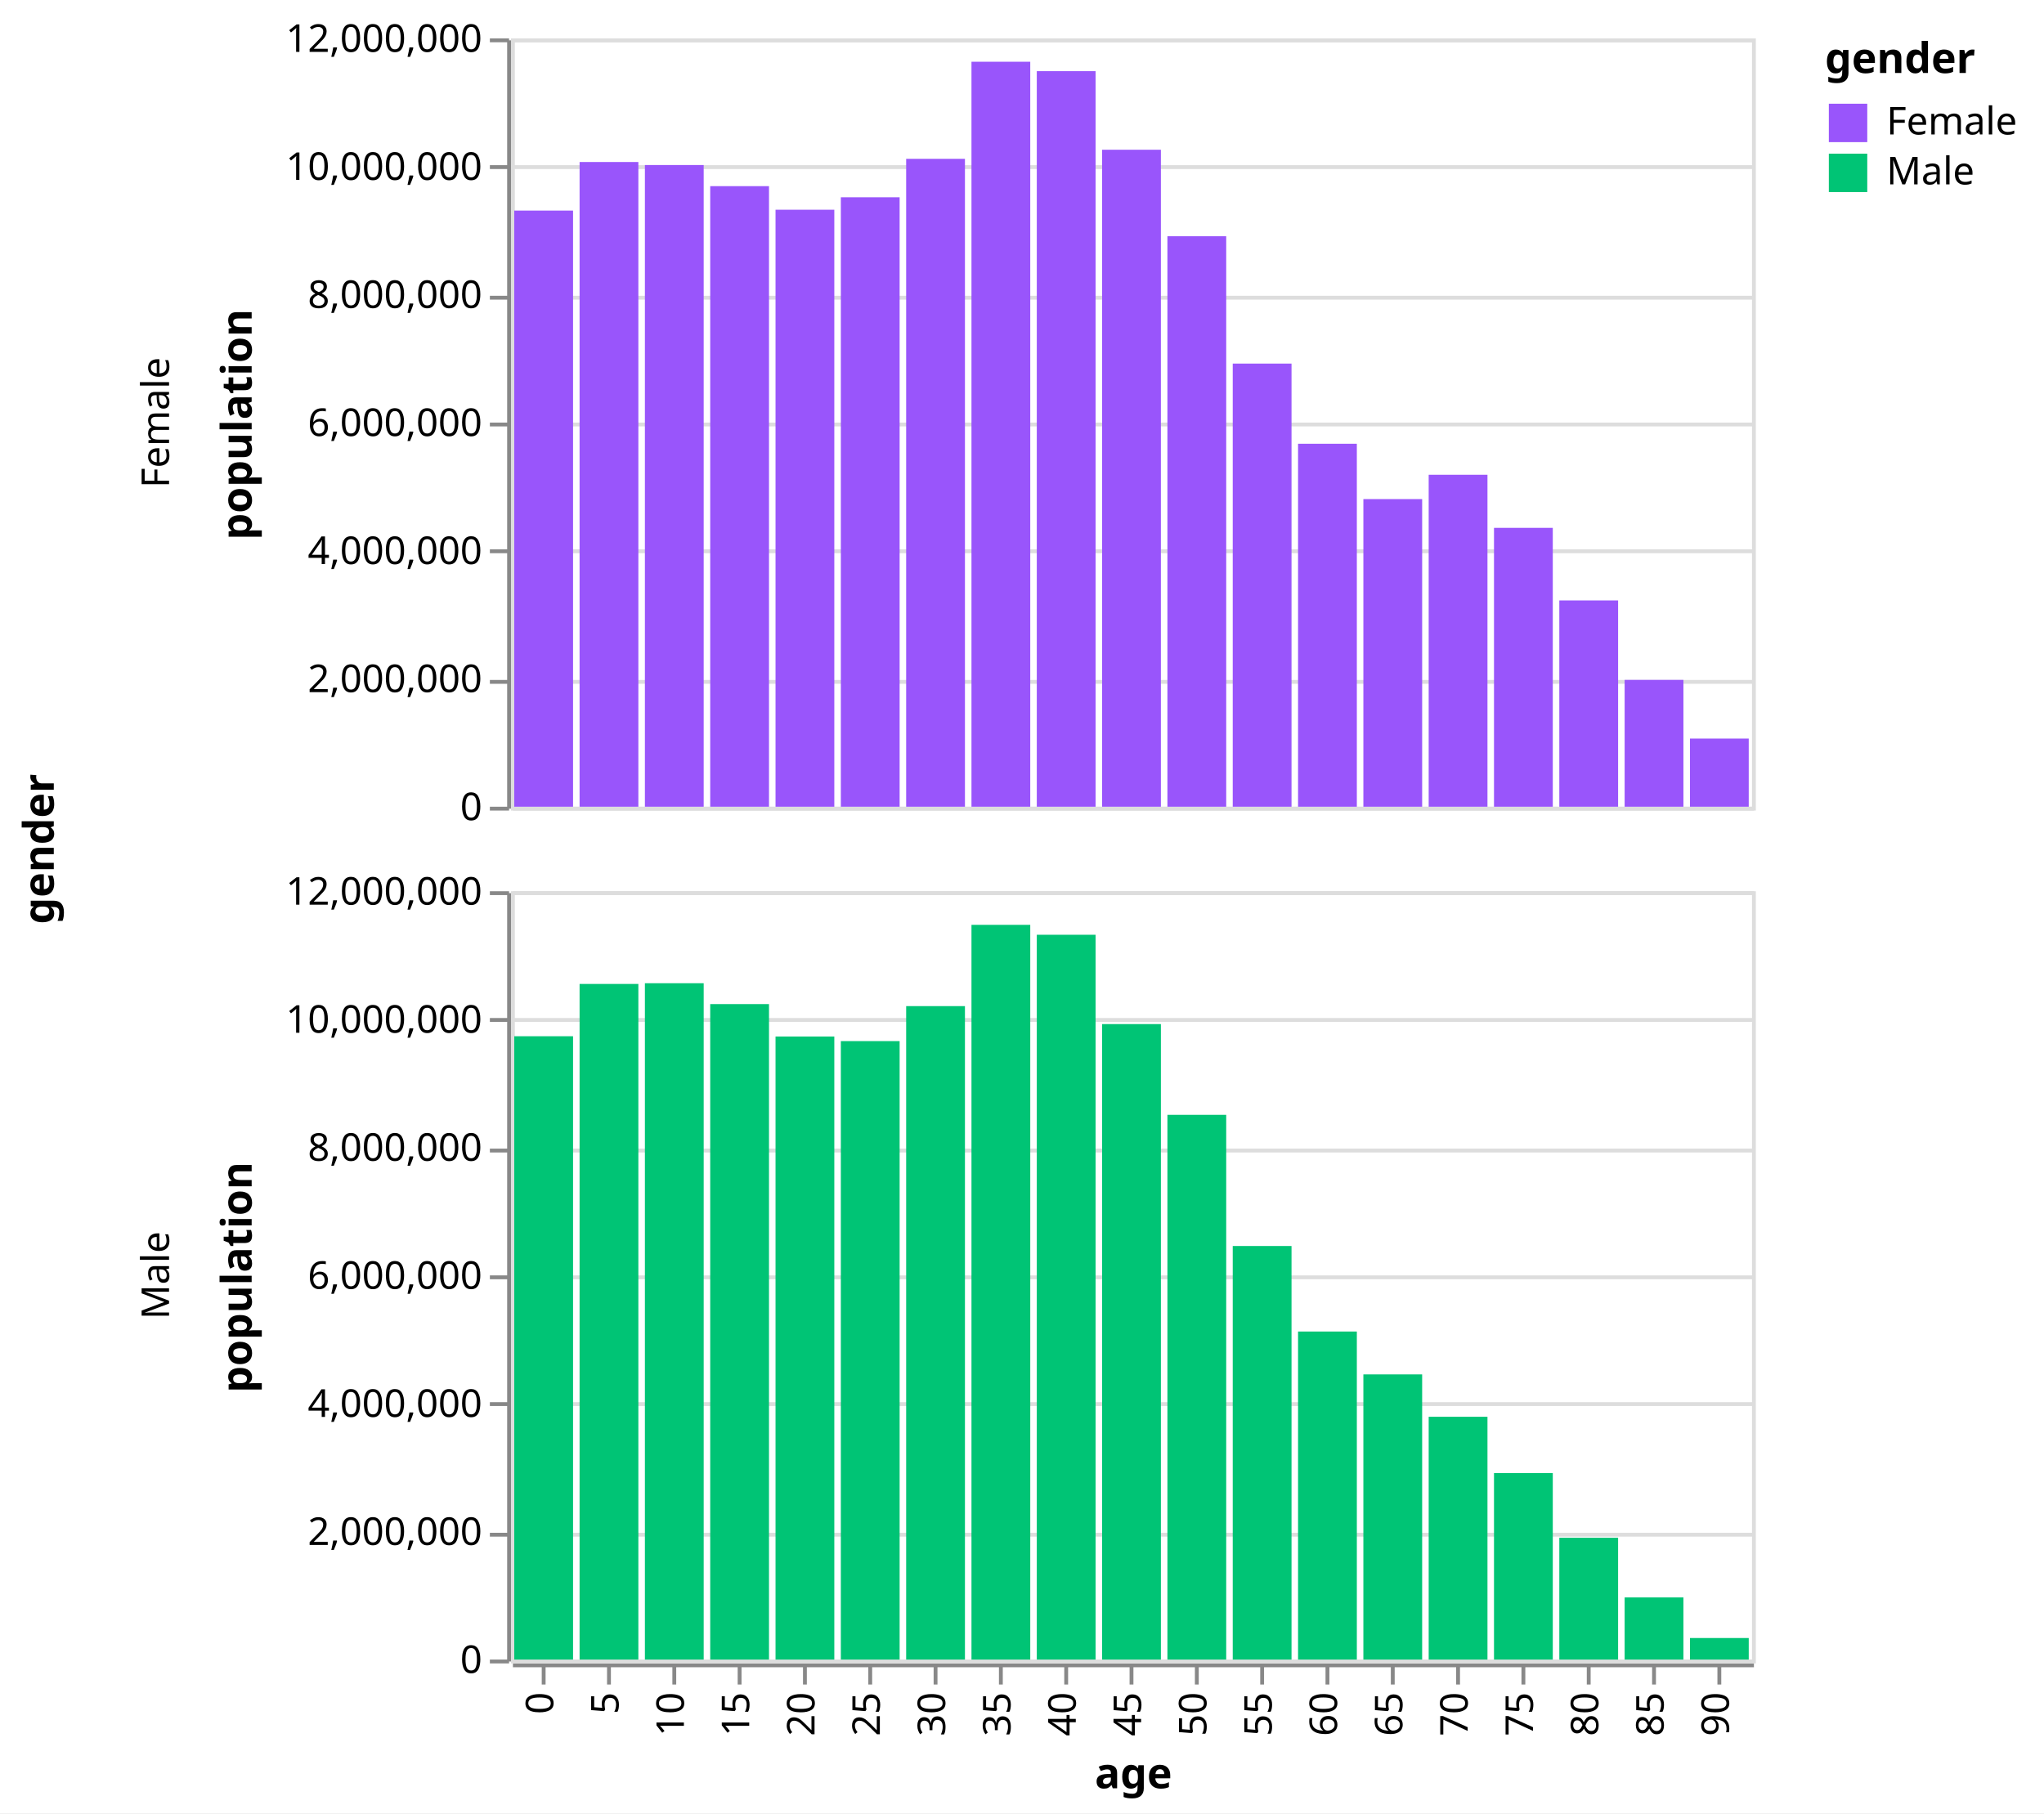
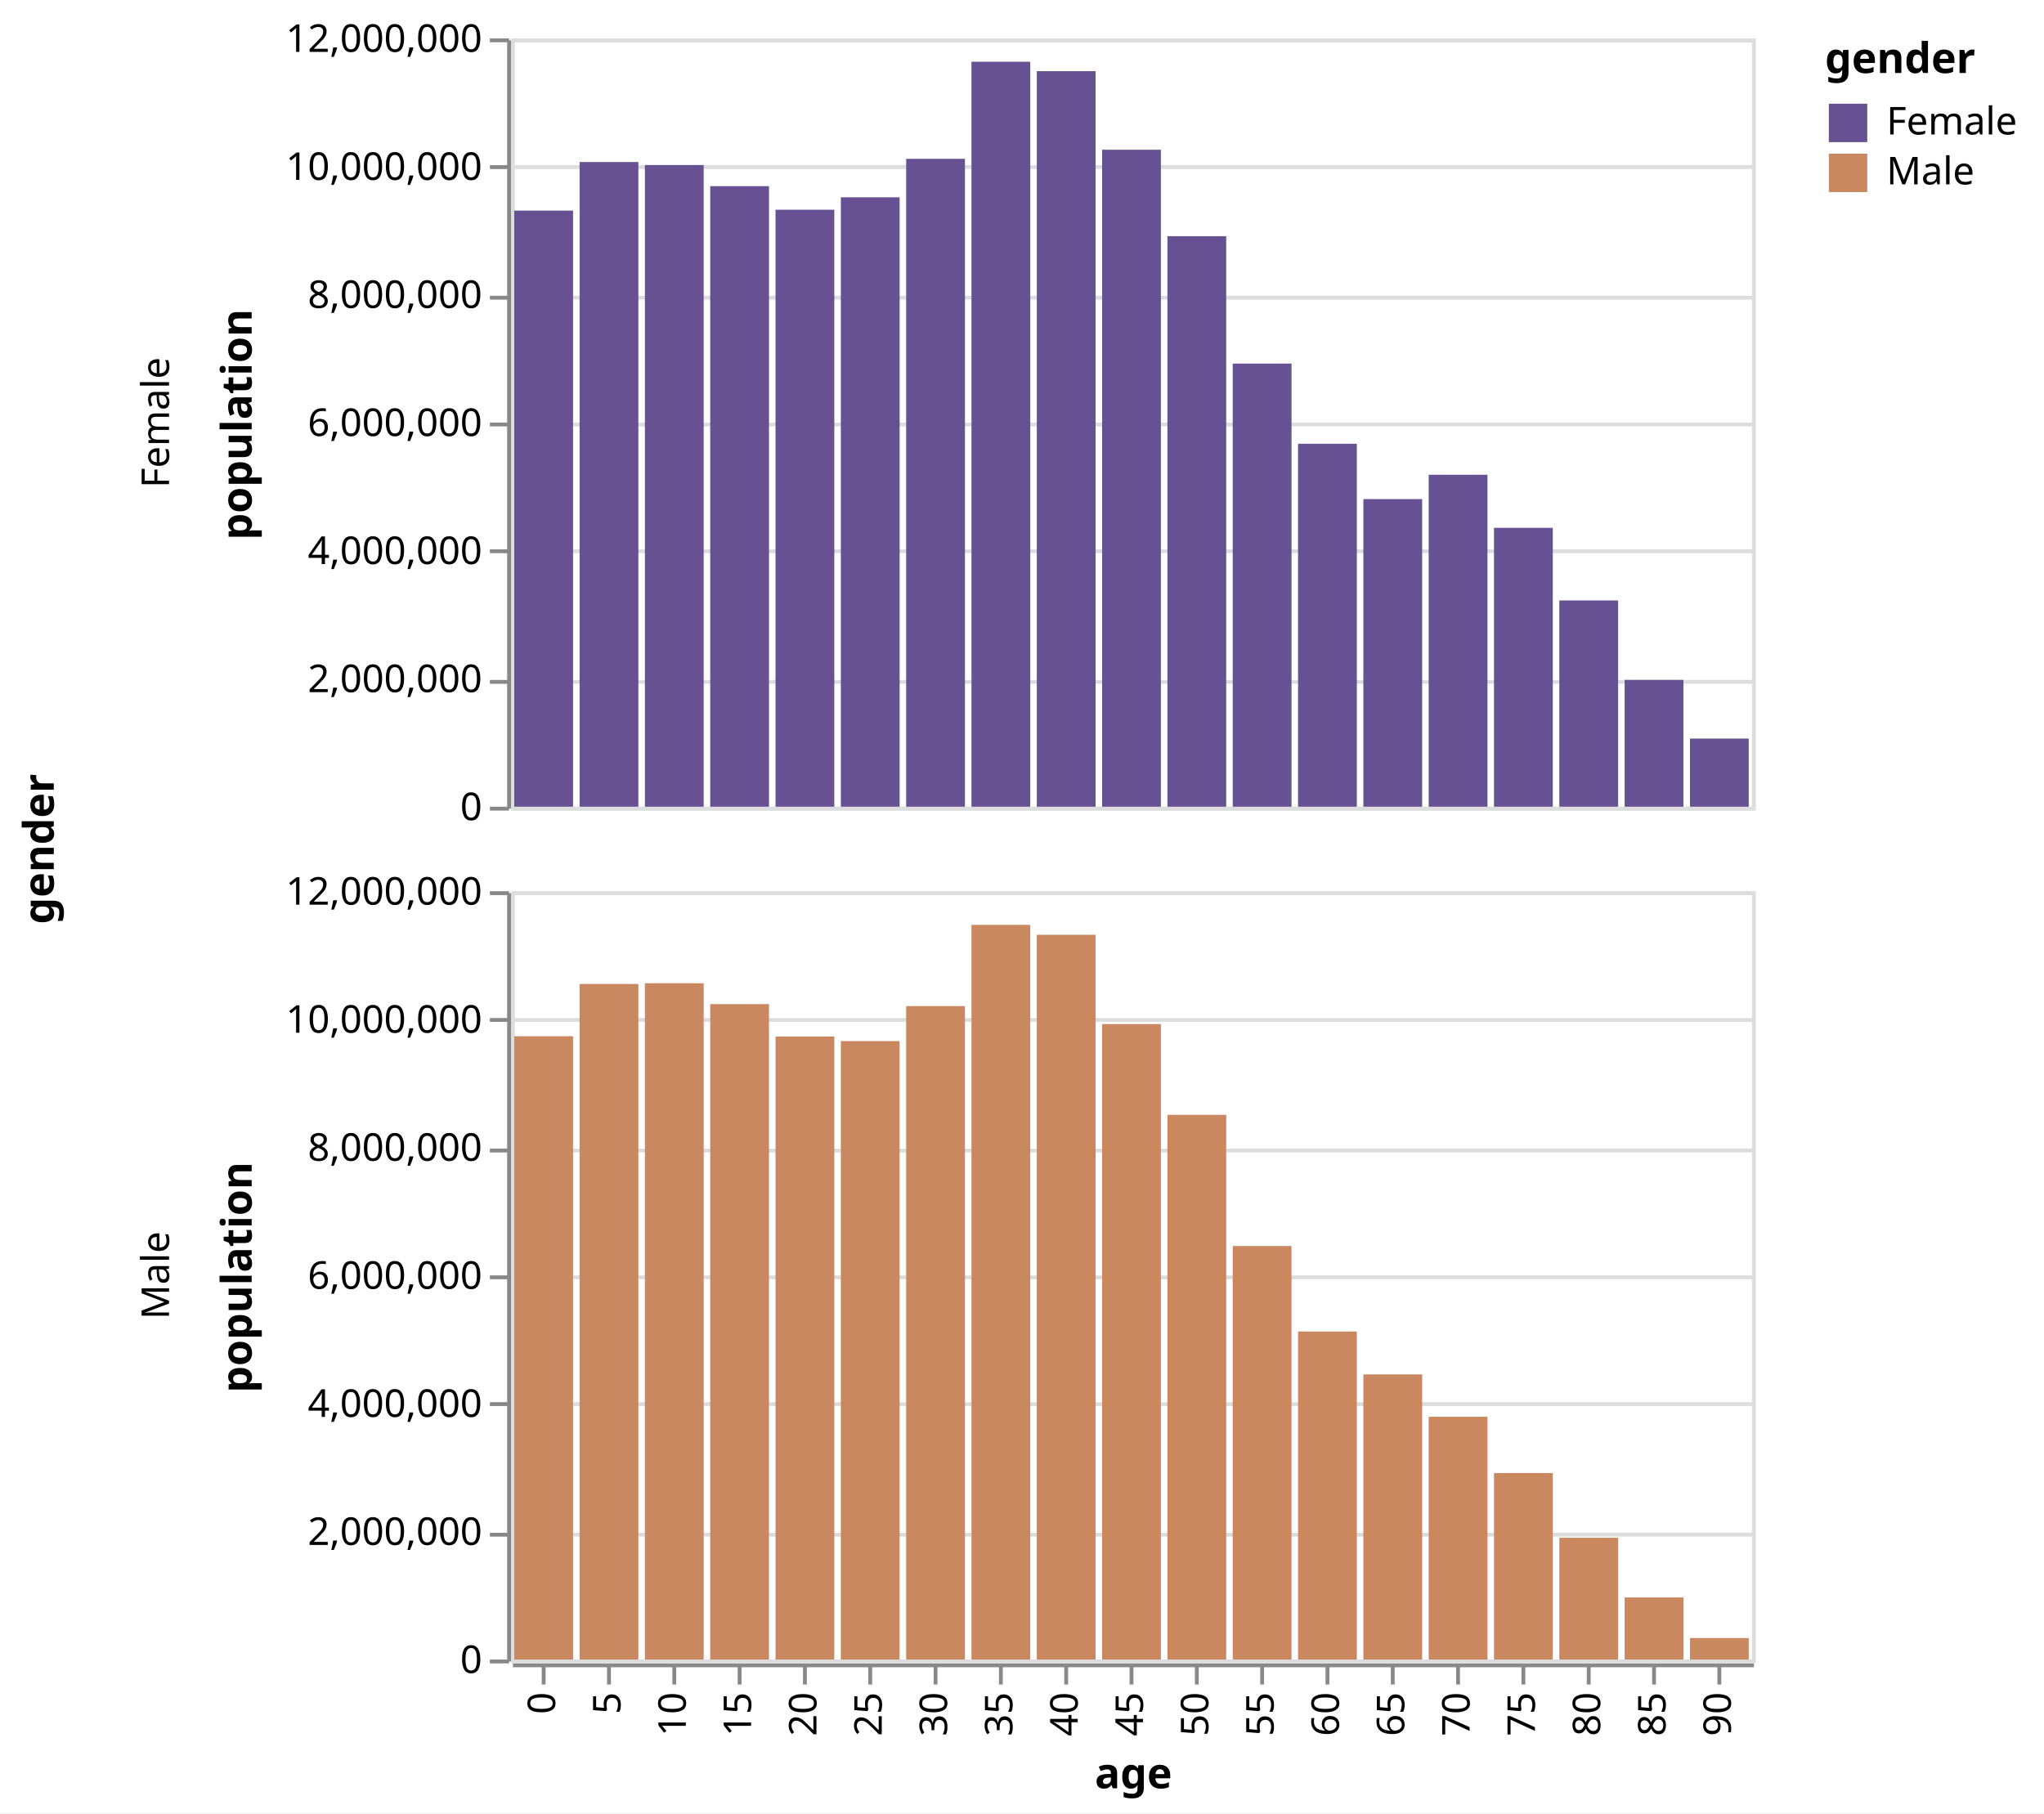
<svg xmlns="http://www.w3.org/2000/svg" class="marks" width="532" height="472" viewBox="0 0 532 472" version="1.1">
  <rect width="532" height="472" style="fill: white;" />
  <g transform="translate(133,10)">
    <g class="mark-group role-frame root">
      <g transform="translate(0,0)">
        <path class="background" d="M0,0h0v0h0Z" style="fill: none;" />
        <g>
          <g class="mark-group role-row-title row-title">
            <g transform="translate(-107,211)">
              <path class="background" d="M0,0h0v0h0Z" style="fill: none;" />
              <g>
                <g class="mark-group role-title">
                  <g transform="translate(-21,0)">
                    <path class="background" d="M0,0h0v0h0Z" style="pointer-events: none; fill: none;" />
                    <g>
                      <g class="mark-text role-title-text" style="pointer-events: none;">
                        <text text-anchor="middle" transform="translate(0,0) rotate(-90) translate(0,9)" style="font-family: sans-serif; font-size: 11px; font-weight: bold; fill: #000; opacity: 1;">gender</text>
                      </g>
                    </g>
                  </g>
                </g>
              </g>
            </g>
          </g>
          <g class="mark-group role-row-header row_header">
            <g transform="translate(-1,0)">
              <path class="background" d="M0,0h0v200h0Z" style="fill: none;" />
              <g>
                <g class="mark-group role-axis">
                  <g transform="translate(0.5,0.5)">
                    <path class="background" d="M0,0h0v0h0Z" style="pointer-events: none; fill: none;" />
                    <g>
                      <g class="mark-rule role-axis-tick" style="pointer-events: none;">
                        <line transform="translate(0,200)" x2="-5" y2="0" style="fill: none; stroke: #888; stroke-width: 1; opacity: 1;" />
                        <line transform="translate(0,167)" x2="-5" y2="0" style="fill: none; stroke: #888; stroke-width: 1; opacity: 1;" />
                        <line transform="translate(0,133)" x2="-5" y2="0" style="fill: none; stroke: #888; stroke-width: 1; opacity: 1;" />
                        <line transform="translate(0,100)" x2="-5" y2="0" style="fill: none; stroke: #888; stroke-width: 1; opacity: 1;" />
                        <line transform="translate(0,67)" x2="-5" y2="0" style="fill: none; stroke: #888; stroke-width: 1; opacity: 1;" />
                        <line transform="translate(0,33)" x2="-5" y2="0" style="fill: none; stroke: #888; stroke-width: 1; opacity: 1;" />
                        <line transform="translate(0,0)" x2="-5" y2="0" style="fill: none; stroke: #888; stroke-width: 1; opacity: 1;" />
                      </g>
                      <g class="mark-text role-axis-label" style="pointer-events: none;">
                        <text text-anchor="end" transform="translate(-7,203)" style="font-family: sans-serif; font-size: 10px; fill: #000; opacity: 1;">0</text>
                        <text text-anchor="end" transform="translate(-7,169.6667)" style="font-family: sans-serif; font-size: 10px; fill: #000; opacity: 1;">2,000,000</text>
                        <text text-anchor="end" transform="translate(-7,136.3333)" style="font-family: sans-serif; font-size: 10px; fill: #000; opacity: 1;">4,000,000</text>
                        <text text-anchor="end" transform="translate(-7,103)" style="font-family: sans-serif; font-size: 10px; fill: #000; opacity: 1;">6,000,000</text>
                        <text text-anchor="end" transform="translate(-7,69.66667)" style="font-family: sans-serif; font-size: 10px; fill: #000; opacity: 1;">8,000,000</text>
                        <text text-anchor="end" transform="translate(-7,36.33333)" style="font-family: sans-serif; font-size: 10px; fill: #000; opacity: 1;">10,000,000</text>
                        <text text-anchor="end" transform="translate(-7,3)" style="font-family: sans-serif; font-size: 10px; fill: #000; opacity: 1;">12,000,000</text>
                      </g>
                      <g class="mark-rule role-axis-domain" style="pointer-events: none;">
                        <line transform="translate(0,200)" x2="0" y2="-200" style="fill: none; stroke: #888; stroke-width: 1; opacity: 1;" />
                      </g>
                      <g class="mark-text role-axis-title" style="pointer-events: none;">
                        <text text-anchor="middle" transform="translate(-65,100) rotate(-90) translate(0,-2)" style="font-family: sans-serif; font-size: 11px; font-weight: bold; fill: #000; opacity: 1;">population</text>
                      </g>
                    </g>
                  </g>
                </g>
                <g class="mark-group role-title">
                  <g transform="translate(-96,100)">
                    <path class="background" d="M0,0h0v0h0Z" style="pointer-events: none; fill: none;" />
                    <g>
                      <g class="mark-text role-title-text" style="pointer-events: none;">
                        <text text-anchor="middle" transform="translate(0,0) rotate(-90) translate(0,8)" style="font-family: sans-serif; font-size: 10px; fill: #000; opacity: 1;">Female</text>
                      </g>
                    </g>
                  </g>
                </g>
              </g>
            </g>
            <g transform="translate(-1,222)">
              <path class="background" d="M0,0h0v200h0Z" style="fill: none;" />
              <g>
                <g class="mark-group role-axis">
                  <g transform="translate(0.5,0.5)">
                    <path class="background" d="M0,0h0v0h0Z" style="pointer-events: none; fill: none;" />
                    <g>
                      <g class="mark-rule role-axis-tick" style="pointer-events: none;">
                        <line transform="translate(0,200)" x2="-5" y2="0" style="fill: none; stroke: #888; stroke-width: 1; opacity: 1;" />
                        <line transform="translate(0,167)" x2="-5" y2="0" style="fill: none; stroke: #888; stroke-width: 1; opacity: 1;" />
                        <line transform="translate(0,133)" x2="-5" y2="0" style="fill: none; stroke: #888; stroke-width: 1; opacity: 1;" />
                        <line transform="translate(0,100)" x2="-5" y2="0" style="fill: none; stroke: #888; stroke-width: 1; opacity: 1;" />
                        <line transform="translate(0,67)" x2="-5" y2="0" style="fill: none; stroke: #888; stroke-width: 1; opacity: 1;" />
                        <line transform="translate(0,33)" x2="-5" y2="0" style="fill: none; stroke: #888; stroke-width: 1; opacity: 1;" />
                        <line transform="translate(0,0)" x2="-5" y2="0" style="fill: none; stroke: #888; stroke-width: 1; opacity: 1;" />
                      </g>
                      <g class="mark-text role-axis-label" style="pointer-events: none;">
                        <text text-anchor="end" transform="translate(-7,203)" style="font-family: sans-serif; font-size: 10px; fill: #000; opacity: 1;">0</text>
                        <text text-anchor="end" transform="translate(-7,169.6667)" style="font-family: sans-serif; font-size: 10px; fill: #000; opacity: 1;">2,000,000</text>
                        <text text-anchor="end" transform="translate(-7,136.3333)" style="font-family: sans-serif; font-size: 10px; fill: #000; opacity: 1;">4,000,000</text>
                        <text text-anchor="end" transform="translate(-7,103)" style="font-family: sans-serif; font-size: 10px; fill: #000; opacity: 1;">6,000,000</text>
                        <text text-anchor="end" transform="translate(-7,69.66667)" style="font-family: sans-serif; font-size: 10px; fill: #000; opacity: 1;">8,000,000</text>
                        <text text-anchor="end" transform="translate(-7,36.33333)" style="font-family: sans-serif; font-size: 10px; fill: #000; opacity: 1;">10,000,000</text>
                        <text text-anchor="end" transform="translate(-7,3)" style="font-family: sans-serif; font-size: 10px; fill: #000; opacity: 1;">12,000,000</text>
                      </g>
                      <g class="mark-rule role-axis-domain" style="pointer-events: none;">
                        <line transform="translate(0,200)" x2="0" y2="-200" style="fill: none; stroke: #888; stroke-width: 1; opacity: 1;" />
                      </g>
                      <g class="mark-text role-axis-title" style="pointer-events: none;">
                        <text text-anchor="middle" transform="translate(-65,100) rotate(-90) translate(0,-2)" style="font-family: sans-serif; font-size: 11px; font-weight: bold; fill: #000; opacity: 1;">population</text>
                      </g>
                    </g>
                  </g>
                </g>
                <g class="mark-group role-title">
                  <g transform="translate(-96,100)">
                    <path class="background" d="M0,0h0v0h0Z" style="pointer-events: none; fill: none;" />
                    <g>
                      <g class="mark-text role-title-text" style="pointer-events: none;">
                        <text text-anchor="middle" transform="translate(0,0) rotate(-90) translate(0,8)" style="font-family: sans-serif; font-size: 10px; fill: #000; opacity: 1;">Male</text>
                      </g>
                    </g>
                  </g>
                </g>
              </g>
            </g>
          </g>
          <g class="mark-group role-column-footer column_footer">
            <g transform="translate(0,423)">
              <path class="background" d="M0,0h323v0h-323Z" style="fill: none;" />
              <g>
                <g class="mark-group role-axis">
                  <g transform="translate(0.5,0.5)">
                    <path class="background" d="M0,0h0v0h0Z" style="pointer-events: none; fill: none;" />
                    <g>
                      <g class="mark-rule role-axis-tick" style="pointer-events: none;">
                        <line transform="translate(8,0)" x2="0" y2="5" style="fill: none; stroke: #888; stroke-width: 1; opacity: 1;" />
                        <line transform="translate(25,0)" x2="0" y2="5" style="fill: none; stroke: #888; stroke-width: 1; opacity: 1;" />
                        <line transform="translate(42,0)" x2="0" y2="5" style="fill: none; stroke: #888; stroke-width: 1; opacity: 1;" />
                        <line transform="translate(59,0)" x2="0" y2="5" style="fill: none; stroke: #888; stroke-width: 1; opacity: 1;" />
                        <line transform="translate(76,0)" x2="0" y2="5" style="fill: none; stroke: #888; stroke-width: 1; opacity: 1;" />
                        <line transform="translate(93,0)" x2="0" y2="5" style="fill: none; stroke: #888; stroke-width: 1; opacity: 1;" />
                        <line transform="translate(110,0)" x2="0" y2="5" style="fill: none; stroke: #888; stroke-width: 1; opacity: 1;" />
                        <line transform="translate(127,0)" x2="0" y2="5" style="fill: none; stroke: #888; stroke-width: 1; opacity: 1;" />
                        <line transform="translate(144,0)" x2="0" y2="5" style="fill: none; stroke: #888; stroke-width: 1; opacity: 1;" />
                        <line transform="translate(161,0)" x2="0" y2="5" style="fill: none; stroke: #888; stroke-width: 1; opacity: 1;" />
                        <line transform="translate(178,0)" x2="0" y2="5" style="fill: none; stroke: #888; stroke-width: 1; opacity: 1;" />
                        <line transform="translate(195,0)" x2="0" y2="5" style="fill: none; stroke: #888; stroke-width: 1; opacity: 1;" />
                        <line transform="translate(212,0)" x2="0" y2="5" style="fill: none; stroke: #888; stroke-width: 1; opacity: 1;" />
                        <line transform="translate(229,0)" x2="0" y2="5" style="fill: none; stroke: #888; stroke-width: 1; opacity: 1;" />
                        <line transform="translate(246,0)" x2="0" y2="5" style="fill: none; stroke: #888; stroke-width: 1; opacity: 1;" />
                        <line transform="translate(263,0)" x2="0" y2="5" style="fill: none; stroke: #888; stroke-width: 1; opacity: 1;" />
                        <line transform="translate(280,0)" x2="0" y2="5" style="fill: none; stroke: #888; stroke-width: 1; opacity: 1;" />
                        <line transform="translate(297,0)" x2="0" y2="5" style="fill: none; stroke: #888; stroke-width: 1; opacity: 1;" />
                        <line transform="translate(314,0)" x2="0" y2="5" style="fill: none; stroke: #888; stroke-width: 1; opacity: 1;" />
                      </g>
                      <g class="mark-text role-axis-label" style="pointer-events: none;">
-                         <text text-anchor="end" transform="translate(7.5,7) rotate(270) translate(0,3)" style="font-family: sans-serif; font-size: 10px; fill: #000; opacity: 1;">0</text>
-                         <text text-anchor="end" transform="translate(24.5,7) rotate(270) translate(0,3)" style="font-family: sans-serif; font-size: 10px; fill: #000; opacity: 1;">5</text>
-                         <text text-anchor="end" transform="translate(41.5,7) rotate(270) translate(0,3)" style="font-family: sans-serif; font-size: 10px; fill: #000; opacity: 1;">10</text>
-                         <text text-anchor="end" transform="translate(58.5,7) rotate(270) translate(0,3)" style="font-family: sans-serif; font-size: 10px; fill: #000; opacity: 1;">15</text>
-                         <text text-anchor="end" transform="translate(75.5,7) rotate(270) translate(0,3)" style="font-family: sans-serif; font-size: 10px; fill: #000; opacity: 1;">20</text>
-                         <text text-anchor="end" transform="translate(92.5,7) rotate(270) translate(0,3)" style="font-family: sans-serif; font-size: 10px; fill: #000; opacity: 1;">25</text>
-                         <text text-anchor="end" transform="translate(109.5,7) rotate(270) translate(0,3)" style="font-family: sans-serif; font-size: 10px; fill: #000; opacity: 1;">30</text>
-                         <text text-anchor="end" transform="translate(126.5,7) rotate(270) translate(0,3)" style="font-family: sans-serif; font-size: 10px; fill: #000; opacity: 1;">35</text>
-                         <text text-anchor="end" transform="translate(143.5,7) rotate(270) translate(0,3)" style="font-family: sans-serif; font-size: 10px; fill: #000; opacity: 1;">40</text>
-                         <text text-anchor="end" transform="translate(160.5,7) rotate(270) translate(0,3)" style="font-family: sans-serif; font-size: 10px; fill: #000; opacity: 1;">45</text>
-                         <text text-anchor="end" transform="translate(177.5,7) rotate(270) translate(0,3)" style="font-family: sans-serif; font-size: 10px; fill: #000; opacity: 1;">50</text>
-                         <text text-anchor="end" transform="translate(194.5,7) rotate(270) translate(0,3)" style="font-family: sans-serif; font-size: 10px; fill: #000; opacity: 1;">55</text>
-                         <text text-anchor="end" transform="translate(211.5,7) rotate(270) translate(0,3)" style="font-family: sans-serif; font-size: 10px; fill: #000; opacity: 1;">60</text>
-                         <text text-anchor="end" transform="translate(228.5,7) rotate(270) translate(0,3)" style="font-family: sans-serif; font-size: 10px; fill: #000; opacity: 1;">65</text>
-                         <text text-anchor="end" transform="translate(245.5,7) rotate(270) translate(0,3)" style="font-family: sans-serif; font-size: 10px; fill: #000; opacity: 1;">70</text>
-                         <text text-anchor="end" transform="translate(262.5,7) rotate(270) translate(0,3)" style="font-family: sans-serif; font-size: 10px; fill: #000; opacity: 1;">75</text>
-                         <text text-anchor="end" transform="translate(279.5,7) rotate(270) translate(0,3)" style="font-family: sans-serif; font-size: 10px; fill: #000; opacity: 1;">80</text>
-                         <text text-anchor="end" transform="translate(296.5,7) rotate(270) translate(0,3)" style="font-family: sans-serif; font-size: 10px; fill: #000; opacity: 1;">85</text>
-                         <text text-anchor="end" transform="translate(313.5,7) rotate(270) translate(0,3)" style="font-family: sans-serif; font-size: 10px; fill: #000; opacity: 1;">90</text>
+                         <text text-anchor="end" transform="translate(8,7) rotate(270) translate(0,3)" style="font-family: sans-serif; font-size: 10px; fill: #000; opacity: 1;">0</text>
+                         <text text-anchor="end" transform="translate(25,7) rotate(270) translate(0,3)" style="font-family: sans-serif; font-size: 10px; fill: #000; opacity: 1;">5</text>
+                         <text text-anchor="end" transform="translate(42,7) rotate(270) translate(0,3)" style="font-family: sans-serif; font-size: 10px; fill: #000; opacity: 1;">10</text>
+                         <text text-anchor="end" transform="translate(59,7) rotate(270) translate(0,3)" style="font-family: sans-serif; font-size: 10px; fill: #000; opacity: 1;">15</text>
+                         <text text-anchor="end" transform="translate(76,7) rotate(270) translate(0,3)" style="font-family: sans-serif; font-size: 10px; fill: #000; opacity: 1;">20</text>
+                         <text text-anchor="end" transform="translate(93,7) rotate(270) translate(0,3)" style="font-family: sans-serif; font-size: 10px; fill: #000; opacity: 1;">25</text>
+                         <text text-anchor="end" transform="translate(110,7) rotate(270) translate(0,3)" style="font-family: sans-serif; font-size: 10px; fill: #000; opacity: 1;">30</text>
+                         <text text-anchor="end" transform="translate(127,7) rotate(270) translate(0,3)" style="font-family: sans-serif; font-size: 10px; fill: #000; opacity: 1;">35</text>
+                         <text text-anchor="end" transform="translate(144,7) rotate(270) translate(0,3)" style="font-family: sans-serif; font-size: 10px; fill: #000; opacity: 1;">40</text>
+                         <text text-anchor="end" transform="translate(161,7) rotate(270) translate(0,3)" style="font-family: sans-serif; font-size: 10px; fill: #000; opacity: 1;">45</text>
+                         <text text-anchor="end" transform="translate(178,7) rotate(270) translate(0,3)" style="font-family: sans-serif; font-size: 10px; fill: #000; opacity: 1;">50</text>
+                         <text text-anchor="end" transform="translate(195,7) rotate(270) translate(0,3)" style="font-family: sans-serif; font-size: 10px; fill: #000; opacity: 1;">55</text>
+                         <text text-anchor="end" transform="translate(212,7) rotate(270) translate(0,3)" style="font-family: sans-serif; font-size: 10px; fill: #000; opacity: 1;">60</text>
+                         <text text-anchor="end" transform="translate(229,7) rotate(270) translate(0,3)" style="font-family: sans-serif; font-size: 10px; fill: #000; opacity: 1;">65</text>
+                         <text text-anchor="end" transform="translate(246,7) rotate(270) translate(0,3)" style="font-family: sans-serif; font-size: 10px; fill: #000; opacity: 1;">70</text>
+                         <text text-anchor="end" transform="translate(263,7) rotate(270) translate(0,3)" style="font-family: sans-serif; font-size: 10px; fill: #000; opacity: 1;">75</text>
+                         <text text-anchor="end" transform="translate(280,7) rotate(270) translate(0,3)" style="font-family: sans-serif; font-size: 10px; fill: #000; opacity: 1;">80</text>
+                         <text text-anchor="end" transform="translate(297,7) rotate(270) translate(0,3)" style="font-family: sans-serif; font-size: 10px; fill: #000; opacity: 1;">85</text>
+                         <text text-anchor="end" transform="translate(314,7) rotate(270) translate(0,3)" style="font-family: sans-serif; font-size: 10px; fill: #000; opacity: 1;">90</text>
                      </g>
                      <g class="mark-rule role-axis-domain" style="pointer-events: none;">
                        <line transform="translate(0,0)" x2="323" y2="0" style="fill: none; stroke: #888; stroke-width: 1; opacity: 1;" />
                      </g>
                      <g class="mark-text role-axis-title" style="pointer-events: none;">
                        <text text-anchor="middle" transform="translate(161.5,32)" style="font-family: sans-serif; font-size: 11px; font-weight: bold; fill: #000; opacity: 1;">age</text>
                      </g>
                    </g>
                  </g>
                </g>
              </g>
            </g>
          </g>
          <g class="mark-group role-scope cell">
            <g transform="translate(0,0)">
              <path class="background" d="M0.5,0.5h323v200h-323Z" style="fill: none; stroke: #ddd;" />
              <g>
                <g class="mark-group role-axis">
                  <g transform="translate(0.5,0.5)">
                    <path class="background" d="M0,0h0v0h0Z" style="pointer-events: none; fill: none;" />
                    <g>
                      <g class="mark-rule role-axis-grid" style="pointer-events: none;">
                        <line transform="translate(0,200)" x2="323" y2="0" style="fill: none; stroke: #ddd; stroke-width: 1; opacity: 1;" />
                        <line transform="translate(0,167)" x2="323" y2="0" style="fill: none; stroke: #ddd; stroke-width: 1; opacity: 1;" />
                        <line transform="translate(0,133)" x2="323" y2="0" style="fill: none; stroke: #ddd; stroke-width: 1; opacity: 1;" />
                        <line transform="translate(0,100)" x2="323" y2="0" style="fill: none; stroke: #ddd; stroke-width: 1; opacity: 1;" />
                        <line transform="translate(0,67)" x2="323" y2="0" style="fill: none; stroke: #ddd; stroke-width: 1; opacity: 1;" />
                        <line transform="translate(0,33)" x2="323" y2="0" style="fill: none; stroke: #ddd; stroke-width: 1; opacity: 1;" />
                        <line transform="translate(0,0)" x2="323" y2="0" style="fill: none; stroke: #ddd; stroke-width: 1; opacity: 1;" />
                      </g>
                    </g>
                  </g>
                </g>
                <g class="mark-rect role-mark child_marks">
-                   <path d="M0.85,44.821h15.3v155.179h-15.3Z" style="fill: #9955fb;" />
-                   <path d="M17.85,32.174h15.3v167.826h-15.3Z" style="fill: #9955fb;" />
-                   <path d="M34.85,32.958h15.3v167.042h-15.3Z" style="fill: #9955fb;" />
-                   <path d="M51.85,38.456h15.3v161.544h-15.3Z" style="fill: #9955fb;" />
-                   <path d="M68.85,44.596h15.3v155.404h-15.3Z" style="fill: #9955fb;" />
-                   <path d="M85.85,41.358h15.3v158.642h-15.3Z" style="fill: #9955fb;" />
-                   <path d="M102.85,31.345h15.3v168.655h-15.3Z" style="fill: #9955fb;" />
-                   <path d="M119.85,6.073h15.3v193.927h-15.3Z" style="fill: #9955fb;" />
-                   <path d="M136.85,8.524h15.3v191.476h-15.3Z" style="fill: #9955fb;" />
-                   <path d="M153.85,28.979h15.3v171.021h-15.3Z" style="fill: #9955fb;" />
-                   <path d="M170.85,51.481h15.3v148.519h-15.3Z" style="fill: #9955fb;" />
-                   <path d="M187.85,84.646h15.3v115.354h-15.3Z" style="fill: #9955fb;" />
-                   <path d="M204.85,105.517h15.3v94.483h-15.3Z" style="fill: #9955fb;" />
-                   <path d="M221.85,119.92h15.3v80.08h-15.3Z" style="fill: #9955fb;" />
-                   <path d="M238.85,113.586h15.3v86.414h-15.3Z" style="fill: #9955fb;" />
-                   <path d="M255.85,127.406h15.3v72.594h-15.3Z" style="fill: #9955fb;" />
-                   <path d="M272.85,146.302h15.3v53.698h-15.3Z" style="fill: #9955fb;" />
-                   <path d="M289.85,166.981h15.3v33.019h-15.3Z" style="fill: #9955fb;" />
-                   <path d="M306.85,182.257h15.3v17.743h-15.3Z" style="fill: #9955fb;" />
+                   <path d="M0.85,44.821h15.3v155.179h-15.3Z" style="fill: #675193;" />
+                   <path d="M17.85,32.174h15.3v167.826h-15.3Z" style="fill: #675193;" />
+                   <path d="M34.85,32.958h15.3v167.042h-15.3Z" style="fill: #675193;" />
+                   <path d="M51.85,38.456h15.3v161.544h-15.3Z" style="fill: #675193;" />
+                   <path d="M68.85,44.596h15.3v155.404h-15.3Z" style="fill: #675193;" />
+                   <path d="M85.85,41.358h15.3v158.642h-15.3Z" style="fill: #675193;" />
+                   <path d="M102.85,31.345h15.3v168.655h-15.3Z" style="fill: #675193;" />
+                   <path d="M119.85,6.073h15.3v193.927h-15.3Z" style="fill: #675193;" />
+                   <path d="M136.85,8.524h15.3v191.476h-15.3Z" style="fill: #675193;" />
+                   <path d="M153.85,28.979h15.3v171.021h-15.3Z" style="fill: #675193;" />
+                   <path d="M170.85,51.481h15.3v148.519h-15.3Z" style="fill: #675193;" />
+                   <path d="M187.85,84.646h15.3v115.354h-15.3Z" style="fill: #675193;" />
+                   <path d="M204.85,105.517h15.3v94.483h-15.3Z" style="fill: #675193;" />
+                   <path d="M221.85,119.92h15.3v80.08h-15.3Z" style="fill: #675193;" />
+                   <path d="M238.85,113.586h15.3v86.414h-15.3Z" style="fill: #675193;" />
+                   <path d="M255.85,127.406h15.3v72.594h-15.3Z" style="fill: #675193;" />
+                   <path d="M272.85,146.302h15.3v53.698h-15.3Z" style="fill: #675193;" />
+                   <path d="M289.85,166.981h15.3v33.019h-15.3Z" style="fill: #675193;" />
+                   <path d="M306.85,182.257h15.3v17.743h-15.3Z" style="fill: #675193;" />
                </g>
              </g>
            </g>
            <g transform="translate(0,222)">
              <path class="background" d="M0.5,0.5h323v200h-323Z" style="fill: none; stroke: #ddd;" />
              <g>
                <g class="mark-group role-axis">
                  <g transform="translate(0.5,0.5)">
                    <path class="background" d="M0,0h0v0h0Z" style="pointer-events: none; fill: none;" />
                    <g>
                      <g class="mark-rule role-axis-grid" style="pointer-events: none;">
                        <line transform="translate(0,200)" x2="323" y2="0" style="fill: none; stroke: #ddd; stroke-width: 1; opacity: 1;" />
                        <line transform="translate(0,167)" x2="323" y2="0" style="fill: none; stroke: #ddd; stroke-width: 1; opacity: 1;" />
                        <line transform="translate(0,133)" x2="323" y2="0" style="fill: none; stroke: #ddd; stroke-width: 1; opacity: 1;" />
                        <line transform="translate(0,100)" x2="323" y2="0" style="fill: none; stroke: #ddd; stroke-width: 1; opacity: 1;" />
                        <line transform="translate(0,67)" x2="323" y2="0" style="fill: none; stroke: #ddd; stroke-width: 1; opacity: 1;" />
                        <line transform="translate(0,33)" x2="323" y2="0" style="fill: none; stroke: #ddd; stroke-width: 1; opacity: 1;" />
                        <line transform="translate(0,0)" x2="323" y2="0" style="fill: none; stroke: #ddd; stroke-width: 1; opacity: 1;" />
                      </g>
                    </g>
                  </g>
                </g>
                <g class="mark-rect role-mark child_marks">
-                   <path d="M0.85,37.744h15.3v162.256h-15.3Z" style="fill: #00c475;" />
-                   <path d="M17.85,24.131h15.3v175.869h-15.3Z" style="fill: #00c475;" />
-                   <path d="M34.85,23.946h15.3v176.054h-15.3Z" style="fill: #00c475;" />
-                   <path d="M51.85,29.376h15.3v170.624h-15.3Z" style="fill: #00c475;" />
-                   <path d="M68.85,37.811h15.3v162.189h-15.3Z" style="fill: #00c475;" />
-                   <path d="M85.85,39.008h15.3v160.992h-15.3Z" style="fill: #00c475;" />
-                   <path d="M102.85,29.902h15.3v170.098h-15.3Z" style="fill: #00c475;" />
-                   <path d="M119.85,8.747h15.3v191.253h-15.3Z" style="fill: #00c475;" />
-                   <path d="M136.85,11.329h15.3v188.671h-15.3Z" style="fill: #00c475;" />
-                   <path d="M153.85,34.583h15.3v165.417h-15.3Z" style="fill: #00c475;" />
-                   <path d="M170.85,58.201h15.3v141.799h-15.3Z" style="fill: #00c475;" />
-                   <path d="M187.85,92.349h15.3v107.651h-15.3Z" style="fill: #00c475;" />
-                   <path d="M204.85,114.61h15.3v85.39h-15.3Z" style="fill: #00c475;" />
-                   <path d="M221.85,125.773h15.3v74.227h-15.3Z" style="fill: #00c475;" />
-                   <path d="M238.85,136.798h15.3v63.202h-15.3Z" style="fill: #00c475;" />
-                   <path d="M255.85,151.456h15.3v48.544h-15.3Z" style="fill: #00c475;" />
-                   <path d="M272.85,168.289h15.3v31.711h-15.3Z" style="fill: #00c475;" />
-                   <path d="M289.85,183.827h15.3v16.173h-15.3Z" style="fill: #00c475;" />
-                   <path d="M306.85,194.395h15.3v5.605h-15.3Z" style="fill: #00c475;" />
+                   <path d="M0.85,37.744h15.3v162.256h-15.3Z" style="fill: #ca8861;" />
+                   <path d="M17.85,24.131h15.3v175.869h-15.3Z" style="fill: #ca8861;" />
+                   <path d="M34.85,23.946h15.3v176.054h-15.3Z" style="fill: #ca8861;" />
+                   <path d="M51.85,29.376h15.3v170.624h-15.3Z" style="fill: #ca8861;" />
+                   <path d="M68.85,37.811h15.3v162.189h-15.3Z" style="fill: #ca8861;" />
+                   <path d="M85.85,39.008h15.3v160.992h-15.3Z" style="fill: #ca8861;" />
+                   <path d="M102.85,29.902h15.3v170.098h-15.3Z" style="fill: #ca8861;" />
+                   <path d="M119.85,8.747h15.3v191.253h-15.3Z" style="fill: #ca8861;" />
+                   <path d="M136.85,11.329h15.3v188.671h-15.3Z" style="fill: #ca8861;" />
+                   <path d="M153.85,34.583h15.3v165.417h-15.3Z" style="fill: #ca8861;" />
+                   <path d="M170.85,58.201h15.3v141.799h-15.3Z" style="fill: #ca8861;" />
+                   <path d="M187.85,92.349h15.3v107.651h-15.3Z" style="fill: #ca8861;" />
+                   <path d="M204.85,114.61h15.3v85.39h-15.3Z" style="fill: #ca8861;" />
+                   <path d="M221.85,125.773h15.3v74.227h-15.3Z" style="fill: #ca8861;" />
+                   <path d="M238.85,136.798h15.3v63.202h-15.3Z" style="fill: #ca8861;" />
+                   <path d="M255.85,151.456h15.3v48.544h-15.3Z" style="fill: #ca8861;" />
+                   <path d="M272.85,168.289h15.3v31.711h-15.3Z" style="fill: #ca8861;" />
+                   <path d="M289.85,183.827h15.3v16.173h-15.3Z" style="fill: #ca8861;" />
+                   <path d="M306.85,194.395h15.3v5.605h-15.3Z" style="fill: #ca8861;" />
                </g>
              </g>
            </g>
          </g>
          <g class="mark-group role-legend">
            <g transform="translate(342,0)">
              <path class="background" d="M0,0h52v40h-52Z" style="pointer-events: none; fill: none;" />
              <g>
                <g class="mark-group role-legend-entry">
                  <g transform="translate(0,16)">
                    <path class="background" d="M0,0h0v0h0Z" style="pointer-events: none; fill: none;" />
                    <g>
                      <g class="mark-group role-scope">
                        <g transform="translate(0,0)">
                          <path class="background" d="M0,0h52v11h-52Z" style="pointer-events: none; fill: none; opacity: 1;" />
                          <g>
                            <g class="mark-symbol role-legend-symbol" style="pointer-events: none;">
-                               <path transform="translate(6,6)" d="M-5,-5h10v10h-10Z" style="fill: #9955fb; stroke-width: 1.5; opacity: 1;" />
+                               <path transform="translate(6,6)" d="M-5,-5h10v10h-10Z" style="fill: #675193; stroke-width: 1.5; opacity: 1;" />
                            </g>
                            <g class="mark-text role-legend-label" style="pointer-events: none;">
                              <text text-anchor="start" transform="translate(16,9)" style="font-family: sans-serif; font-size: 10px; fill: #000; opacity: 1;">Female</text>
                            </g>
                          </g>
                        </g>
                        <g transform="translate(0,13)">
                          <path class="background" d="M0,0h52v11h-52Z" style="pointer-events: none; fill: none; opacity: 1;" />
                          <g>
                            <g class="mark-symbol role-legend-symbol" style="pointer-events: none;">
-                               <path transform="translate(6,6)" d="M-5,-5h10v10h-10Z" style="fill: #00c475; stroke-width: 1.5; opacity: 1;" />
+                               <path transform="translate(6,6)" d="M-5,-5h10v10h-10Z" style="fill: #ca8861; stroke-width: 1.5; opacity: 1;" />
                            </g>
                            <g class="mark-text role-legend-label" style="pointer-events: none;">
                              <text text-anchor="start" transform="translate(16,9)" style="font-family: sans-serif; font-size: 10px; fill: #000; opacity: 1;">Male</text>
                            </g>
                          </g>
                        </g>
                      </g>
                    </g>
                  </g>
                </g>
                <g class="mark-text role-legend-title" style="pointer-events: none;">
                  <text text-anchor="start" transform="translate(0,9)" style="font-family: sans-serif; font-size: 11px; font-weight: bold; fill: #000; opacity: 1;">gender</text>
                </g>
              </g>
            </g>
          </g>
        </g>
      </g>
    </g>
  </g>
</svg>
